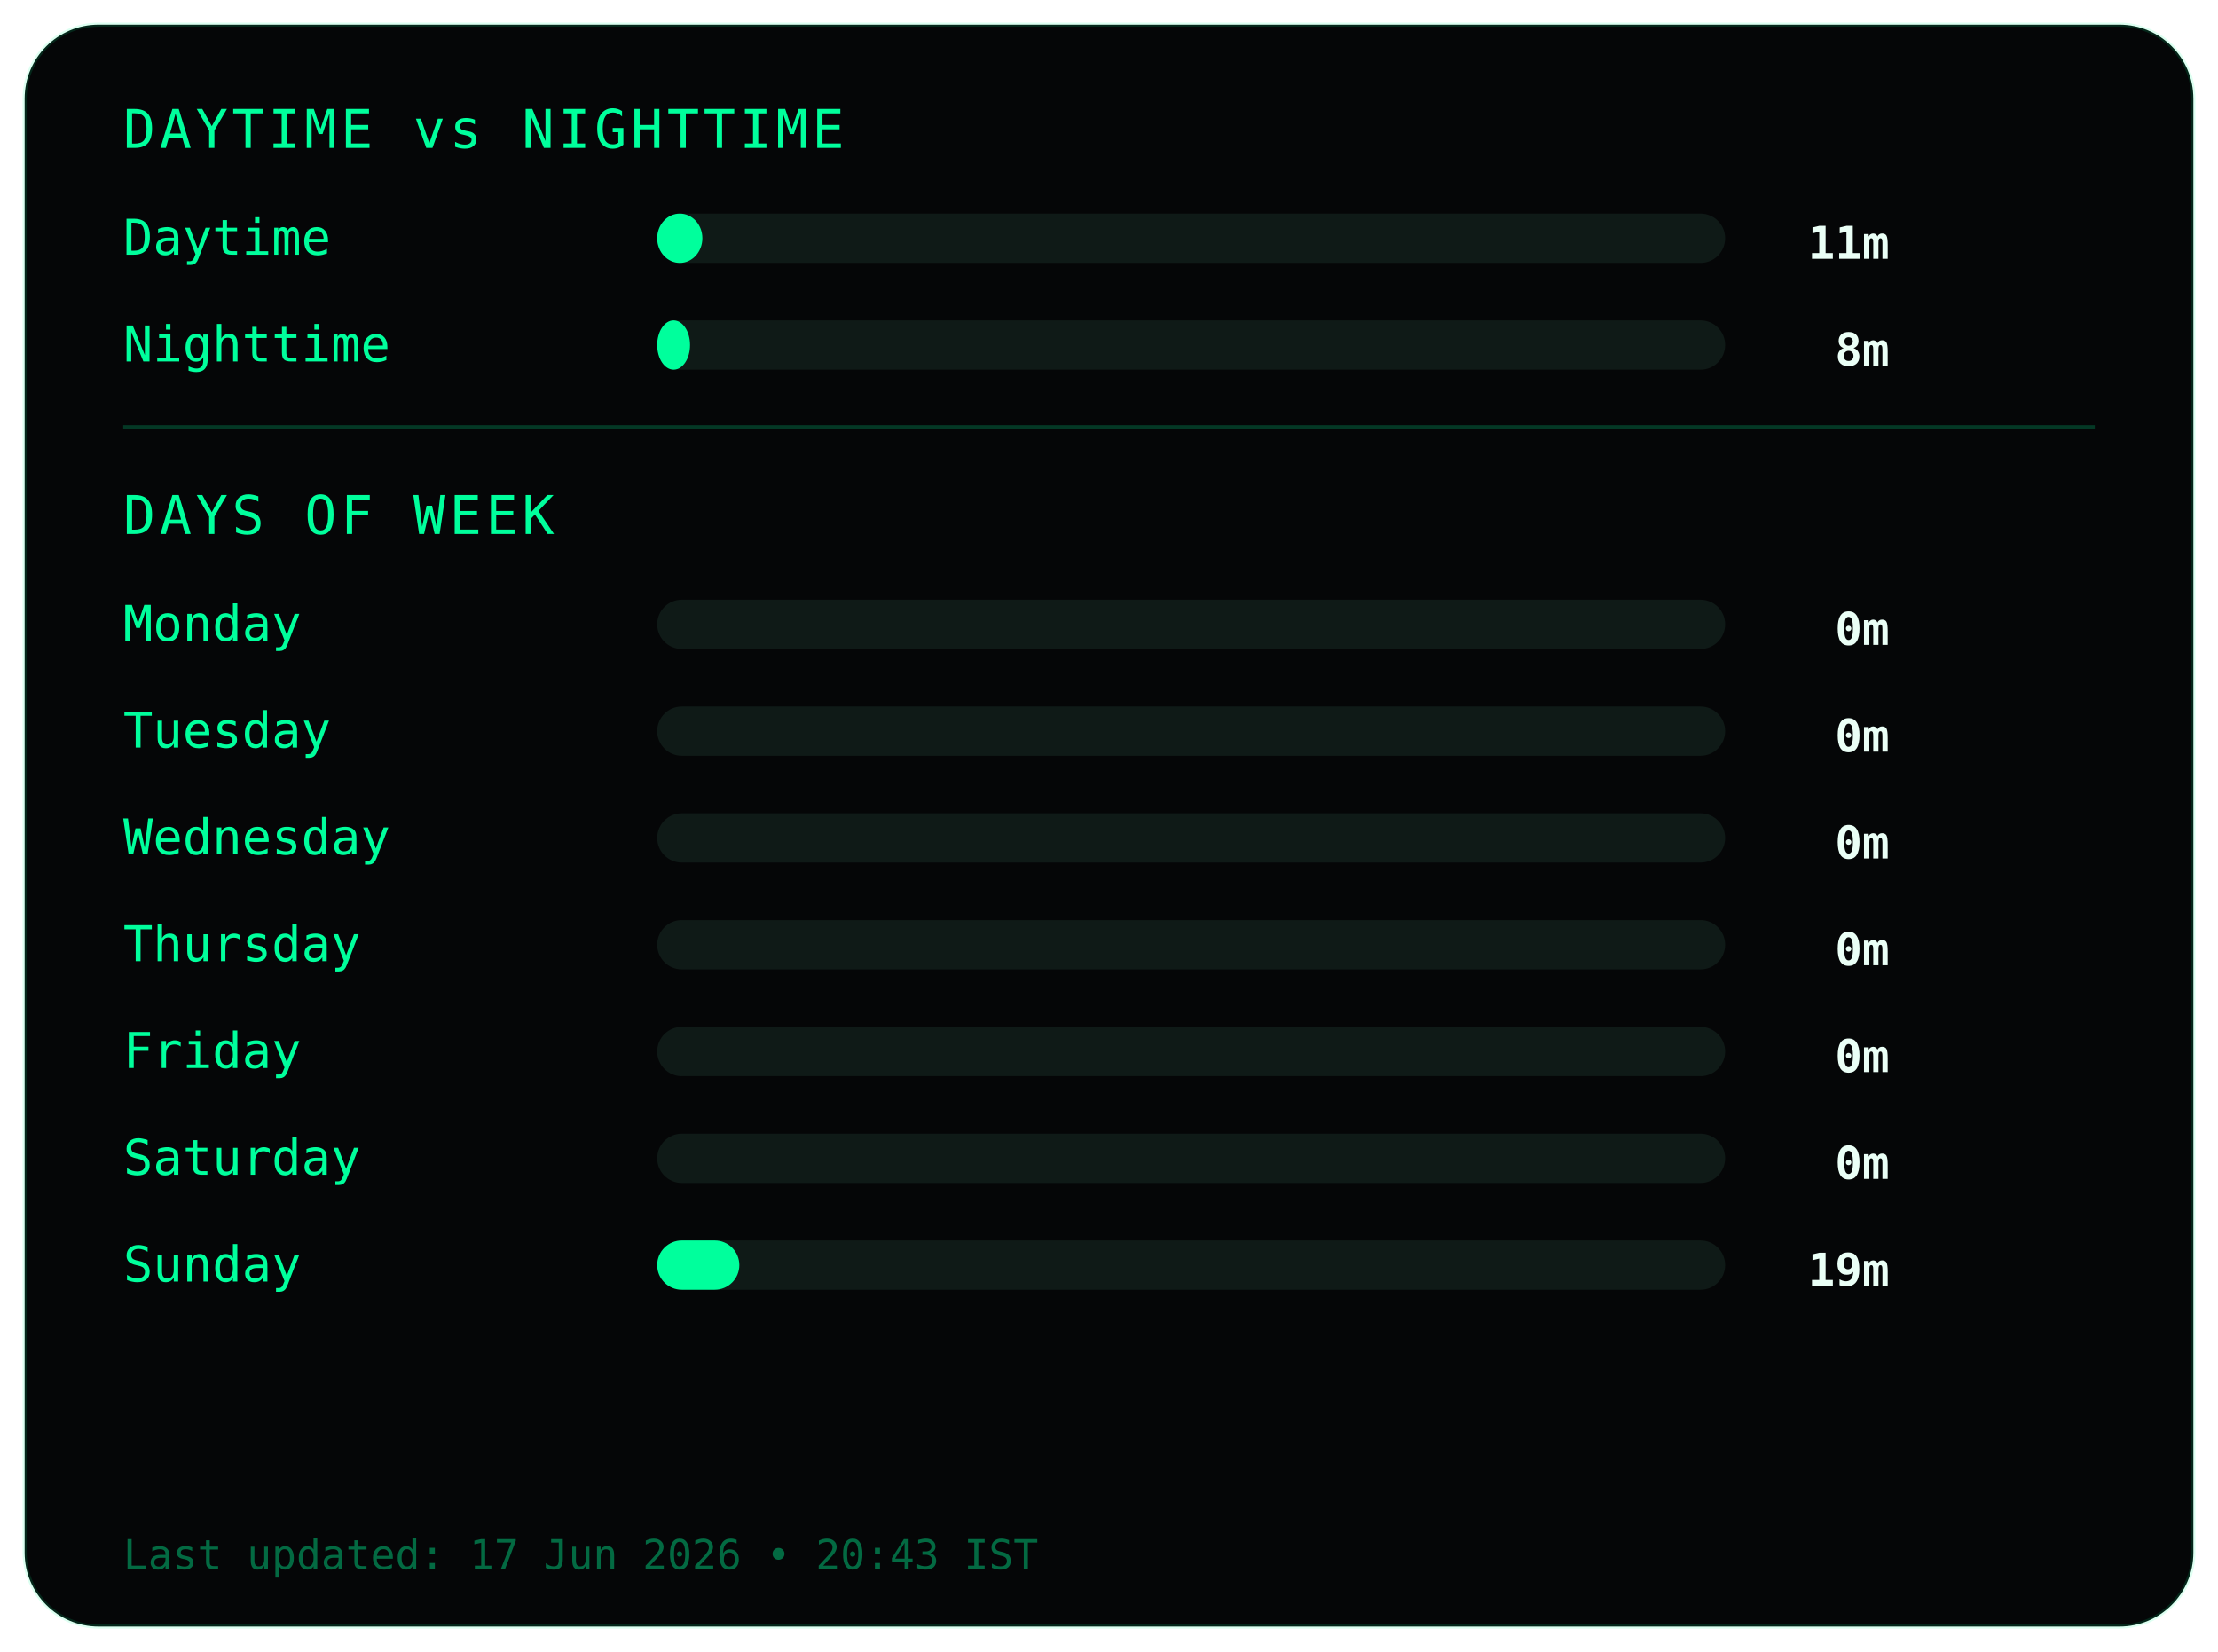
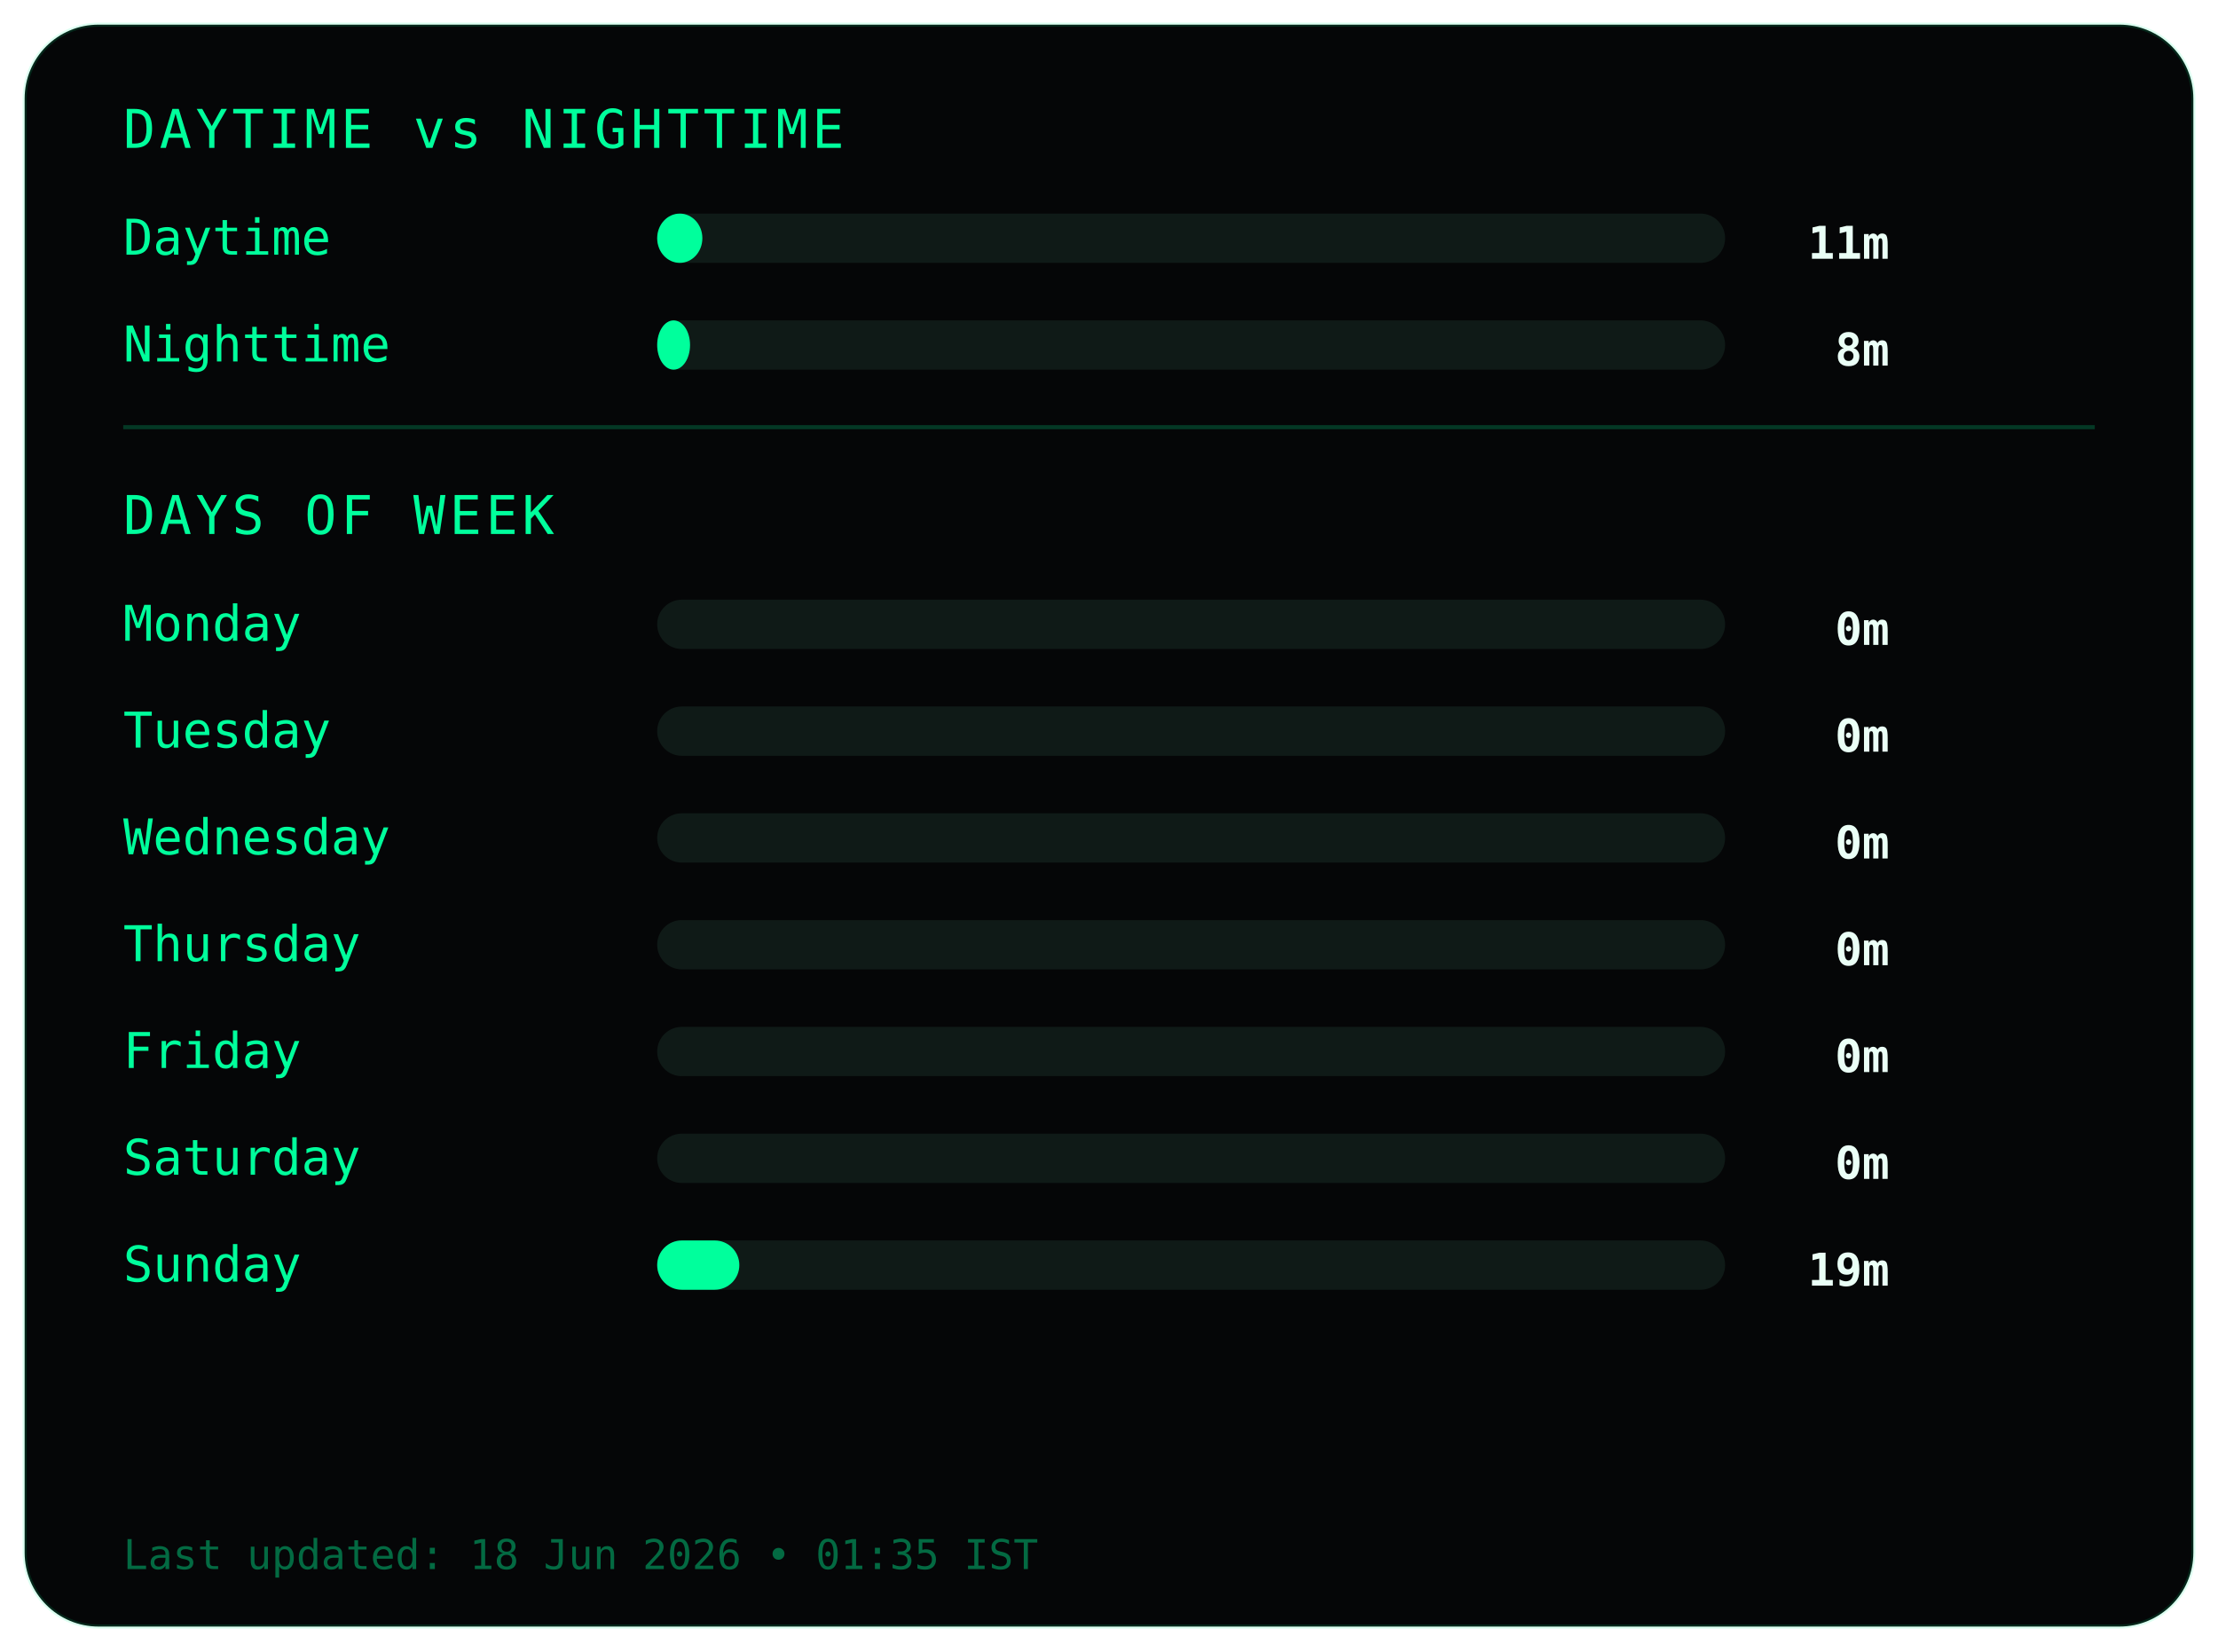
<svg xmlns="http://www.w3.org/2000/svg" width="540" height="402">
  <style>
.frame {
  fill:#050607;
  stroke:#00ff9c22;
  stroke-width:1;
}
.title {
  fill:#00ff9c;
  font-family:monospace;
  font-size:13px;
  letter-spacing:1px;
}
.label {
  fill:#00ff9c;
  font-family:monospace;
  font-size:12px;
}
.value {
  fill:#eafff6;
  font-family:monospace;
  font-size:11px;
  font-weight:bold;
  text-anchor:end;
}
.bar-bg { fill:#0f1a17; }
.bar { fill:#00ff9c; }
.divider { stroke:#00ff9c33; }
.footer {
  fill:#00ff9c66;
  font-family:monospace;
  font-size:10px;
}
</style>
  <rect class="frame" x="6" y="6" rx="18" width="528" height="390" />
  <text class="title" x="30" y="36">DAYTIME vs NIGHTTIME</text>
  <text class="label" x="30" y="62">Daytime</text>
  <rect class="bar-bg" x="160" y="52" width="260" height="12" rx="6" />
  <rect class="bar" x="160" y="52" width="11" height="12" rx="6" />
  <text class="value" x="460" y="63">11m</text>
  <text class="label" x="30" y="88">Nighttime</text>
  <rect class="bar-bg" x="160" y="78" width="260" height="12" rx="6" />
  <rect class="bar" x="160" y="78" width="8" height="12" rx="6" />
  <text class="value" x="460" y="89">8m</text>
  <line class="divider" x1="30" y1="104" x2="510" y2="104" />
  <text class="title" x="30" y="130">DAYS OF WEEK</text>
  <text class="label" x="30" y="156">Monday</text>
  <rect class="bar-bg" x="160" y="146" width="260" height="12" rx="6" />
  <rect class="bar" x="160" y="146" width="0" height="12" rx="6" />
  <text class="value" x="460" y="157">0m</text>
  <text class="label" x="30" y="182">Tuesday</text>
  <rect class="bar-bg" x="160" y="172" width="260" height="12" rx="6" />
  <rect class="bar" x="160" y="172" width="0" height="12" rx="6" />
  <text class="value" x="460" y="183">0m</text>
  <text class="label" x="30" y="208">Wednesday</text>
  <rect class="bar-bg" x="160" y="198" width="260" height="12" rx="6" />
  <rect class="bar" x="160" y="198" width="0" height="12" rx="6" />
  <text class="value" x="460" y="209">0m</text>
  <text class="label" x="30" y="234">Thursday</text>
  <rect class="bar-bg" x="160" y="224" width="260" height="12" rx="6" />
  <rect class="bar" x="160" y="224" width="0" height="12" rx="6" />
  <text class="value" x="460" y="235">0m</text>
  <text class="label" x="30" y="260">Friday</text>
  <rect class="bar-bg" x="160" y="250" width="260" height="12" rx="6" />
  <rect class="bar" x="160" y="250" width="0" height="12" rx="6" />
  <text class="value" x="460" y="261">0m</text>
  <text class="label" x="30" y="286">Saturday</text>
  <rect class="bar-bg" x="160" y="276" width="260" height="12" rx="6" />
  <rect class="bar" x="160" y="276" width="0" height="12" rx="6" />
  <text class="value" x="460" y="287">0m</text>
  <text class="label" x="30" y="312">Sunday</text>
  <rect class="bar-bg" x="160" y="302" width="260" height="12" rx="6" />
  <rect class="bar" x="160" y="302" width="20" height="12" rx="6" />
  <text class="value" x="460" y="313">19m</text>
  <text class="footer" x="30" y="382">
- Last updated: 17 Jun 2026 • 20:43 IST
+ Last updated: 18 Jun 2026 • 01:35 IST
</text>
</svg>
